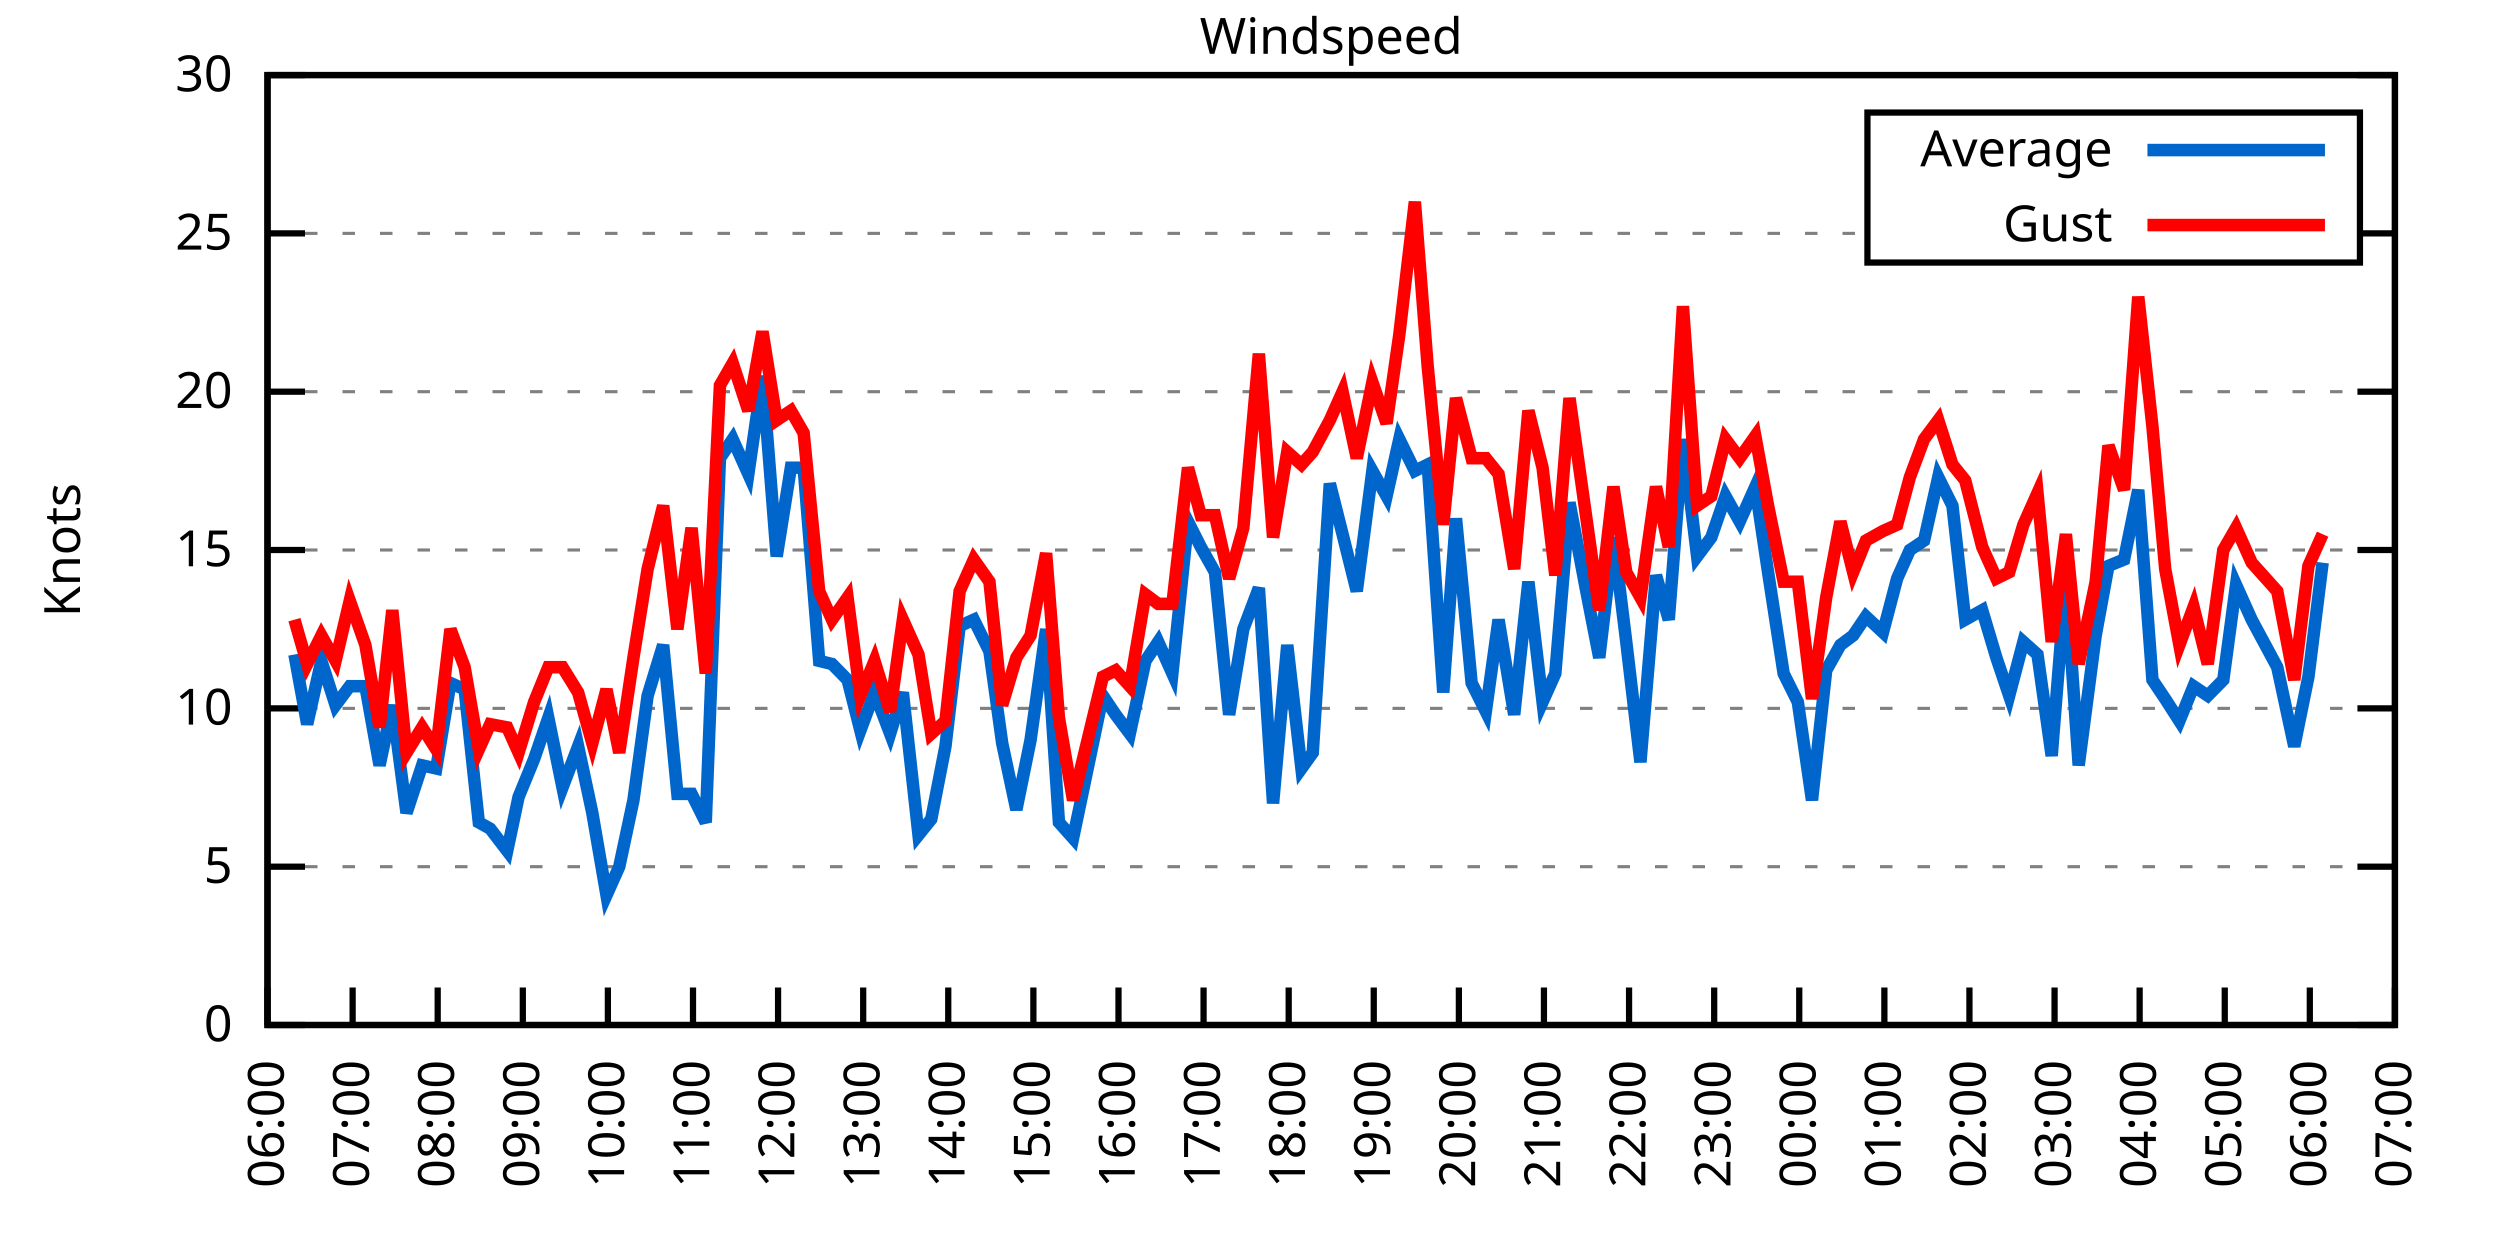
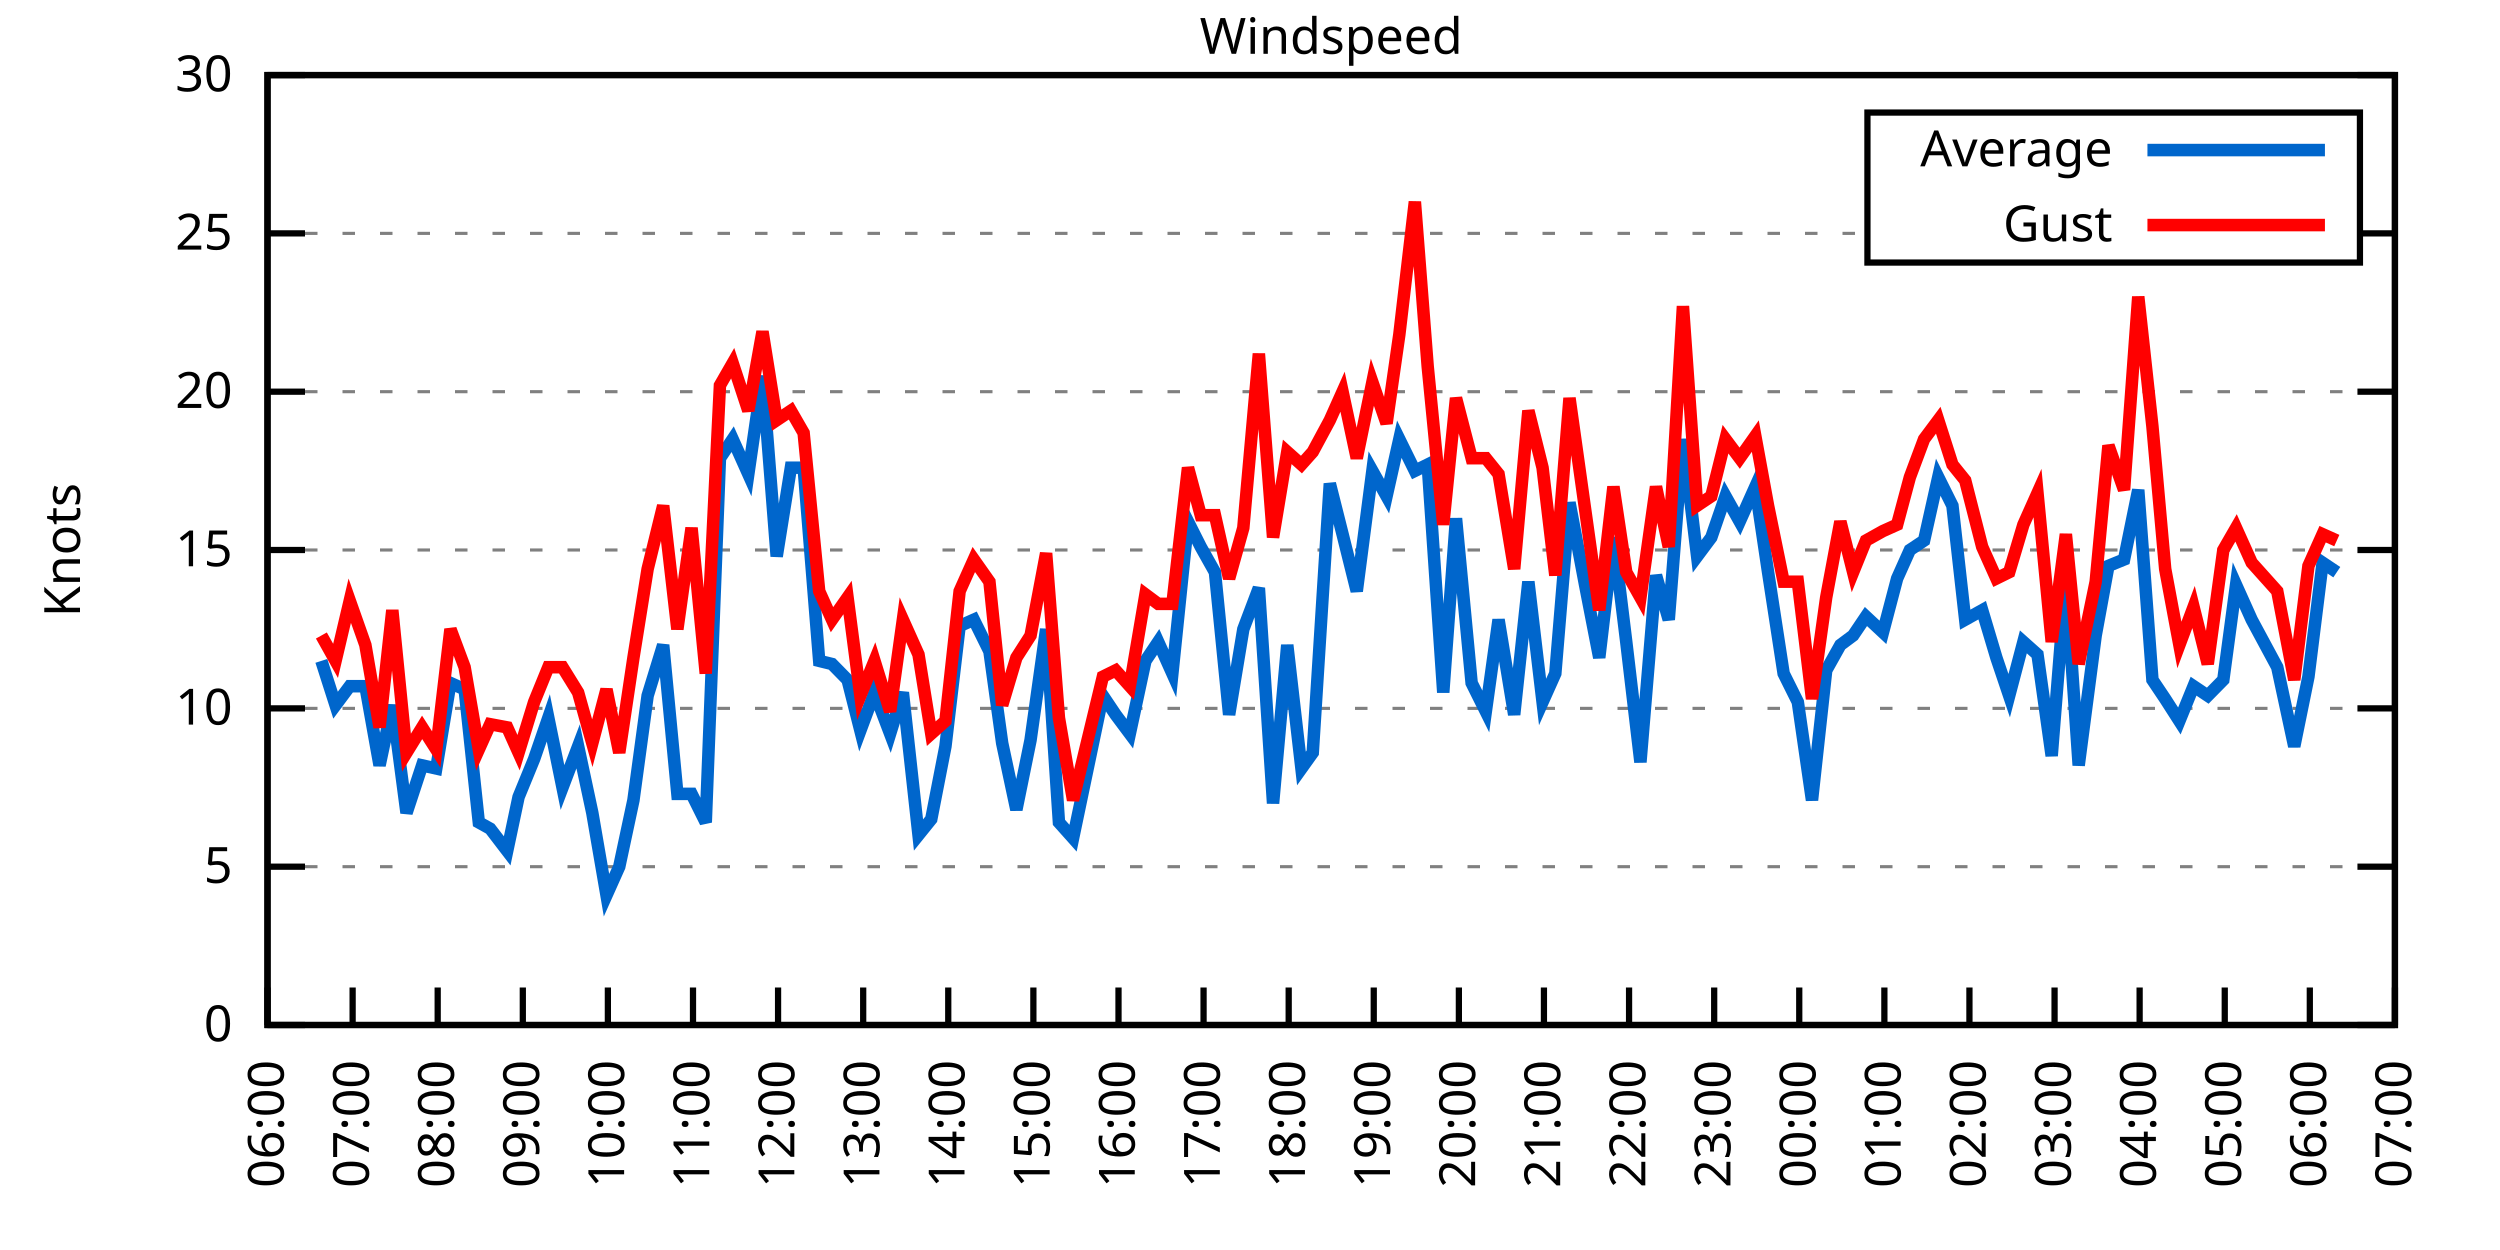
<svg xmlns="http://www.w3.org/2000/svg" xmlns:xlink="http://www.w3.org/1999/xlink" width="400" height="200" viewBox="0 0 400 200">
  <g id="gnuplot_canvas">
    <rect x="0" y="0" width="400" height="200" fill="none" />
    <defs>
      <circle id="gpDot" r="0.5" stroke-width="0.5" stroke="currentColor" />
      <path id="gpPt0" stroke-width="0.333" stroke="currentColor" d="M-1,0 h2 M0,-1 v2" />
      <path id="gpPt1" stroke-width="0.333" stroke="currentColor" d="M-1,-1 L1,1 M1,-1 L-1,1" />
      <path id="gpPt2" stroke-width="0.333" stroke="currentColor" d="M-1,0 L1,0 M0,-1 L0,1 M-1,-1 L1,1 M-1,1 L1,-1" />
      <rect id="gpPt3" stroke-width="0.333" stroke="currentColor" x="-1" y="-1" width="2" height="2" />
      <rect id="gpPt4" stroke-width="0.333" stroke="currentColor" fill="currentColor" x="-1" y="-1" width="2" height="2" />
      <circle id="gpPt5" stroke-width="0.333" stroke="currentColor" cx="0" cy="0" r="1" />
      <use xlink:href="#gpPt5" id="gpPt6" fill="currentColor" stroke="none" />
      <path id="gpPt7" stroke-width="0.333" stroke="currentColor" d="M0,-1.33 L-1.33,0.67 L1.33,0.67 z" />
      <use xlink:href="#gpPt7" id="gpPt8" fill="currentColor" stroke="none" />
      <use xlink:href="#gpPt7" id="gpPt9" stroke="currentColor" transform="rotate(180)" />
      <use xlink:href="#gpPt9" id="gpPt10" fill="currentColor" stroke="none" />
      <use xlink:href="#gpPt3" id="gpPt11" stroke="currentColor" transform="rotate(45)" />
      <use xlink:href="#gpPt11" id="gpPt12" fill="currentColor" stroke="none" />
      <path id="gpPt13" stroke-width="0.333" stroke="currentColor" d="M0,1.330 L1.265,0.411 L0.782,-1.067 L-0.782,-1.076 L-1.265,0.411 z" />
      <use xlink:href="#gpPt13" id="gpPt14" fill="currentColor" stroke="none" />
      <filter id="textbox" filterUnits="objectBoundingBox" x="0" y="0" height="1" width="1">
        <feFlood flood-color="white" flood-opacity="1" result="bgnd" />
        <feComposite in="SourceGraphic" in2="bgnd" operator="atop" />
      </filter>
      <filter id="greybox" filterUnits="objectBoundingBox" x="0" y="0" height="1" width="1">
        <feFlood flood-color="lightgrey" flood-opacity="1" result="grey" />
        <feComposite in="SourceGraphic" in2="grey" operator="atop" />
      </filter>
    </defs>
    <g fill="none" color="white" stroke="currentColor" stroke-width="1.00" stroke-linecap="butt" stroke-linejoin="miter">
</g>
    <g fill="none" color="black" stroke="currentColor" stroke-width="1.00" stroke-linecap="butt" stroke-linejoin="miter">
      <g stroke="none" shape-rendering="crispEdges">
        <polygon fill="rgb(255, 255, 255)" points="42.80,164.00 383.18,164.00 383.18,12.02 42.80,12.02 " />
      </g>
    </g>
    <g fill="none" color="black" stroke="currentColor" stroke-width="1.00" stroke-linecap="butt" stroke-linejoin="miter">
</g>
    <g fill="none" color="black" stroke="black" stroke-width="0.50" stroke-linecap="butt" stroke-linejoin="miter">
</g>
    <g fill="none" color="gray" stroke="currentColor" stroke-width="0.50" stroke-linecap="butt" stroke-linejoin="miter">
      <path stroke="gray" stroke-dasharray="2,4" class="gridline" d="M42.80,164.00 L383.19,164.00  " />
    </g>
    <g fill="none" color="gray" stroke="gray" stroke-width="1.00" stroke-linecap="butt" stroke-linejoin="miter">
</g>
    <g fill="none" color="black" stroke="currentColor" stroke-width="1.00" stroke-linecap="butt" stroke-linejoin="miter">
      <path stroke="black" d="M42.80,164.00 L48.80,164.00 M383.19,164.00 L377.19,164.00  " />
      <g transform="translate(37.20,166.60)" stroke="none" fill="black" font-family="Sans" font-size="8.00" text-anchor="end">
        <text>
          <tspan font-family="Sans"> 0</tspan>
        </text>
      </g>
    </g>
    <g fill="none" color="black" stroke="currentColor" stroke-width="1.00" stroke-linecap="butt" stroke-linejoin="miter">
</g>
    <g fill="none" color="black" stroke="black" stroke-width="0.50" stroke-linecap="butt" stroke-linejoin="miter">
</g>
    <g fill="none" color="gray" stroke="currentColor" stroke-width="0.50" stroke-linecap="butt" stroke-linejoin="miter">
      <path stroke="gray" stroke-dasharray="2,4" class="gridline" d="M42.80,138.67 L383.19,138.67  " />
    </g>
    <g fill="none" color="gray" stroke="gray" stroke-width="1.00" stroke-linecap="butt" stroke-linejoin="miter">
</g>
    <g fill="none" color="black" stroke="currentColor" stroke-width="1.00" stroke-linecap="butt" stroke-linejoin="miter">
      <path stroke="black" d="M42.80,138.67 L48.80,138.67 M383.19,138.67 L377.19,138.67  " />
      <g transform="translate(37.20,141.27)" stroke="none" fill="black" font-family="Sans" font-size="8.00" text-anchor="end">
        <text>
          <tspan font-family="Sans"> 5</tspan>
        </text>
      </g>
    </g>
    <g fill="none" color="black" stroke="currentColor" stroke-width="1.00" stroke-linecap="butt" stroke-linejoin="miter">
</g>
    <g fill="none" color="black" stroke="black" stroke-width="0.50" stroke-linecap="butt" stroke-linejoin="miter">
</g>
    <g fill="none" color="gray" stroke="currentColor" stroke-width="0.50" stroke-linecap="butt" stroke-linejoin="miter">
      <path stroke="gray" stroke-dasharray="2,4" class="gridline" d="M42.80,113.34 L383.19,113.34  " />
    </g>
    <g fill="none" color="gray" stroke="gray" stroke-width="1.00" stroke-linecap="butt" stroke-linejoin="miter">
</g>
    <g fill="none" color="black" stroke="currentColor" stroke-width="1.00" stroke-linecap="butt" stroke-linejoin="miter">
      <path stroke="black" d="M42.80,113.34 L48.80,113.34 M383.19,113.34 L377.19,113.34  " />
      <g transform="translate(37.20,115.94)" stroke="none" fill="black" font-family="Sans" font-size="8.00" text-anchor="end">
        <text>
          <tspan font-family="Sans"> 10</tspan>
        </text>
      </g>
    </g>
    <g fill="none" color="black" stroke="currentColor" stroke-width="1.00" stroke-linecap="butt" stroke-linejoin="miter">
</g>
    <g fill="none" color="black" stroke="black" stroke-width="0.50" stroke-linecap="butt" stroke-linejoin="miter">
</g>
    <g fill="none" color="gray" stroke="currentColor" stroke-width="0.50" stroke-linecap="butt" stroke-linejoin="miter">
      <path stroke="gray" stroke-dasharray="2,4" class="gridline" d="M42.80,88.00 L383.19,88.00  " />
    </g>
    <g fill="none" color="gray" stroke="gray" stroke-width="1.00" stroke-linecap="butt" stroke-linejoin="miter">
</g>
    <g fill="none" color="black" stroke="currentColor" stroke-width="1.00" stroke-linecap="butt" stroke-linejoin="miter">
      <path stroke="black" d="M42.80,88.00 L48.80,88.00 M383.19,88.00 L377.19,88.00  " />
      <g transform="translate(37.20,90.60)" stroke="none" fill="black" font-family="Sans" font-size="8.00" text-anchor="end">
        <text>
          <tspan font-family="Sans"> 15</tspan>
        </text>
      </g>
    </g>
    <g fill="none" color="black" stroke="currentColor" stroke-width="1.00" stroke-linecap="butt" stroke-linejoin="miter">
</g>
    <g fill="none" color="black" stroke="black" stroke-width="0.50" stroke-linecap="butt" stroke-linejoin="miter">
</g>
    <g fill="none" color="gray" stroke="currentColor" stroke-width="0.50" stroke-linecap="butt" stroke-linejoin="miter">
      <path stroke="gray" stroke-dasharray="2,4" class="gridline" d="M42.80,62.67 L383.19,62.67  " />
    </g>
    <g fill="none" color="gray" stroke="gray" stroke-width="1.00" stroke-linecap="butt" stroke-linejoin="miter">
</g>
    <g fill="none" color="black" stroke="currentColor" stroke-width="1.00" stroke-linecap="butt" stroke-linejoin="miter">
      <path stroke="black" d="M42.80,62.67 L48.80,62.67 M383.19,62.67 L377.19,62.67  " />
      <g transform="translate(37.20,65.27)" stroke="none" fill="black" font-family="Sans" font-size="8.00" text-anchor="end">
        <text>
          <tspan font-family="Sans"> 20</tspan>
        </text>
      </g>
    </g>
    <g fill="none" color="black" stroke="currentColor" stroke-width="1.00" stroke-linecap="butt" stroke-linejoin="miter">
</g>
    <g fill="none" color="black" stroke="black" stroke-width="0.50" stroke-linecap="butt" stroke-linejoin="miter">
</g>
    <g fill="none" color="gray" stroke="currentColor" stroke-width="0.50" stroke-linecap="butt" stroke-linejoin="miter">
      <path stroke="gray" stroke-dasharray="2,4" class="gridline" d="M42.80,37.34 L298.79,37.34 M377.59,37.34 L383.19,37.34  " />
    </g>
    <g fill="none" color="gray" stroke="gray" stroke-width="1.00" stroke-linecap="butt" stroke-linejoin="miter">
</g>
    <g fill="none" color="black" stroke="currentColor" stroke-width="1.00" stroke-linecap="butt" stroke-linejoin="miter">
      <path stroke="black" d="M42.80,37.34 L48.80,37.34 M383.19,37.34 L377.19,37.34  " />
      <g transform="translate(37.20,39.94)" stroke="none" fill="black" font-family="Sans" font-size="8.00" text-anchor="end">
        <text>
          <tspan font-family="Sans"> 25</tspan>
        </text>
      </g>
    </g>
    <g fill="none" color="black" stroke="currentColor" stroke-width="1.00" stroke-linecap="butt" stroke-linejoin="miter">
</g>
    <g fill="none" color="black" stroke="black" stroke-width="0.50" stroke-linecap="butt" stroke-linejoin="miter">
</g>
    <g fill="none" color="gray" stroke="currentColor" stroke-width="0.50" stroke-linecap="butt" stroke-linejoin="miter">
      <path stroke="gray" stroke-dasharray="2,4" class="gridline" d="M42.80,12.01 L383.19,12.01  " />
    </g>
    <g fill="none" color="gray" stroke="gray" stroke-width="1.00" stroke-linecap="butt" stroke-linejoin="miter">
</g>
    <g fill="none" color="black" stroke="currentColor" stroke-width="1.00" stroke-linecap="butt" stroke-linejoin="miter">
      <path stroke="black" d="M42.80,12.01 L48.80,12.01 M383.19,12.01 L377.19,12.01  " />
      <g transform="translate(37.20,14.61)" stroke="none" fill="black" font-family="Sans" font-size="8.00" text-anchor="end">
        <text>
          <tspan font-family="Sans"> 30</tspan>
        </text>
      </g>
    </g>
    <g fill="none" color="black" stroke="currentColor" stroke-width="1.00" stroke-linecap="butt" stroke-linejoin="miter">
      <path stroke="black" d="M42.80,164.00 L42.80,158.00  " />
      <g transform="translate(45.40,169.60) rotate(270.00)" stroke="none" fill="black" font-family="Sans" font-size="8.00" text-anchor="end">
        <text>
          <tspan font-family="Sans">06:00</tspan>
        </text>
      </g>
    </g>
    <g fill="none" color="black" stroke="currentColor" stroke-width="1.00" stroke-linecap="butt" stroke-linejoin="miter">
      <path stroke="black" d="M56.42,164.00 L56.42,158.00  " />
      <g transform="translate(59.02,169.60) rotate(270.00)" stroke="none" fill="black" font-family="Sans" font-size="8.00" text-anchor="end">
        <text>
          <tspan font-family="Sans">07:00</tspan>
        </text>
      </g>
    </g>
    <g fill="none" color="black" stroke="currentColor" stroke-width="1.00" stroke-linecap="butt" stroke-linejoin="miter">
      <path stroke="black" d="M70.03,164.00 L70.03,158.00  " />
      <g transform="translate(72.63,169.60) rotate(270.00)" stroke="none" fill="black" font-family="Sans" font-size="8.00" text-anchor="end">
        <text>
          <tspan font-family="Sans">08:00</tspan>
        </text>
      </g>
    </g>
    <g fill="none" color="black" stroke="currentColor" stroke-width="1.00" stroke-linecap="butt" stroke-linejoin="miter">
      <path stroke="black" d="M83.65,164.00 L83.65,158.00  " />
      <g transform="translate(86.25,169.60) rotate(270.00)" stroke="none" fill="black" font-family="Sans" font-size="8.00" text-anchor="end">
        <text>
          <tspan font-family="Sans">09:00</tspan>
        </text>
      </g>
    </g>
    <g fill="none" color="black" stroke="currentColor" stroke-width="1.00" stroke-linecap="butt" stroke-linejoin="miter">
      <path stroke="black" d="M97.26,164.00 L97.26,158.00  " />
      <g transform="translate(99.86,169.60) rotate(270.00)" stroke="none" fill="black" font-family="Sans" font-size="8.00" text-anchor="end">
        <text>
          <tspan font-family="Sans">10:00</tspan>
        </text>
      </g>
    </g>
    <g fill="none" color="black" stroke="currentColor" stroke-width="1.00" stroke-linecap="butt" stroke-linejoin="miter">
      <path stroke="black" d="M110.88,164.00 L110.88,158.00  " />
      <g transform="translate(113.48,169.60) rotate(270.00)" stroke="none" fill="black" font-family="Sans" font-size="8.00" text-anchor="end">
        <text>
          <tspan font-family="Sans">11:00</tspan>
        </text>
      </g>
    </g>
    <g fill="none" color="black" stroke="currentColor" stroke-width="1.00" stroke-linecap="butt" stroke-linejoin="miter">
      <path stroke="black" d="M124.49,164.00 L124.49,158.00  " />
      <g transform="translate(127.09,169.60) rotate(270.00)" stroke="none" fill="black" font-family="Sans" font-size="8.00" text-anchor="end">
        <text>
          <tspan font-family="Sans">12:00</tspan>
        </text>
      </g>
    </g>
    <g fill="none" color="black" stroke="currentColor" stroke-width="1.00" stroke-linecap="butt" stroke-linejoin="miter">
      <path stroke="black" d="M138.11,164.00 L138.11,158.00  " />
      <g transform="translate(140.71,169.60) rotate(270.00)" stroke="none" fill="black" font-family="Sans" font-size="8.00" text-anchor="end">
        <text>
          <tspan font-family="Sans">13:00</tspan>
        </text>
      </g>
    </g>
    <g fill="none" color="black" stroke="currentColor" stroke-width="1.00" stroke-linecap="butt" stroke-linejoin="miter">
      <path stroke="black" d="M151.72,164.00 L151.72,158.00  " />
      <g transform="translate(154.32,169.60) rotate(270.00)" stroke="none" fill="black" font-family="Sans" font-size="8.00" text-anchor="end">
        <text>
          <tspan font-family="Sans">14:00</tspan>
        </text>
      </g>
    </g>
    <g fill="none" color="black" stroke="currentColor" stroke-width="1.00" stroke-linecap="butt" stroke-linejoin="miter">
      <path stroke="black" d="M165.34,164.00 L165.34,158.00  " />
      <g transform="translate(167.94,169.60) rotate(270.00)" stroke="none" fill="black" font-family="Sans" font-size="8.00" text-anchor="end">
        <text>
          <tspan font-family="Sans">15:00</tspan>
        </text>
      </g>
    </g>
    <g fill="none" color="black" stroke="currentColor" stroke-width="1.00" stroke-linecap="butt" stroke-linejoin="miter">
      <path stroke="black" d="M178.96,164.00 L178.96,158.00  " />
      <g transform="translate(181.56,169.60) rotate(270.00)" stroke="none" fill="black" font-family="Sans" font-size="8.00" text-anchor="end">
        <text>
          <tspan font-family="Sans">16:00</tspan>
        </text>
      </g>
    </g>
    <g fill="none" color="black" stroke="currentColor" stroke-width="1.00" stroke-linecap="butt" stroke-linejoin="miter">
      <path stroke="black" d="M192.57,164.00 L192.57,158.00  " />
      <g transform="translate(195.17,169.60) rotate(270.00)" stroke="none" fill="black" font-family="Sans" font-size="8.00" text-anchor="end">
        <text>
          <tspan font-family="Sans">17:00</tspan>
        </text>
      </g>
    </g>
    <g fill="none" color="black" stroke="currentColor" stroke-width="1.00" stroke-linecap="butt" stroke-linejoin="miter">
      <path stroke="black" d="M206.19,164.00 L206.19,158.00  " />
      <g transform="translate(208.79,169.60) rotate(270.00)" stroke="none" fill="black" font-family="Sans" font-size="8.00" text-anchor="end">
        <text>
          <tspan font-family="Sans">18:00</tspan>
        </text>
      </g>
    </g>
    <g fill="none" color="black" stroke="currentColor" stroke-width="1.00" stroke-linecap="butt" stroke-linejoin="miter">
      <path stroke="black" d="M219.80,164.00 L219.80,158.00  " />
      <g transform="translate(222.40,169.60) rotate(270.00)" stroke="none" fill="black" font-family="Sans" font-size="8.00" text-anchor="end">
        <text>
          <tspan font-family="Sans">19:00</tspan>
        </text>
      </g>
    </g>
    <g fill="none" color="black" stroke="currentColor" stroke-width="1.00" stroke-linecap="butt" stroke-linejoin="miter">
      <path stroke="black" d="M233.42,164.00 L233.42,158.00  " />
      <g transform="translate(236.02,169.60) rotate(270.00)" stroke="none" fill="black" font-family="Sans" font-size="8.00" text-anchor="end">
        <text>
          <tspan font-family="Sans">20:00</tspan>
        </text>
      </g>
    </g>
    <g fill="none" color="black" stroke="currentColor" stroke-width="1.00" stroke-linecap="butt" stroke-linejoin="miter">
      <path stroke="black" d="M247.03,164.00 L247.03,158.00  " />
      <g transform="translate(249.63,169.60) rotate(270.00)" stroke="none" fill="black" font-family="Sans" font-size="8.00" text-anchor="end">
        <text>
          <tspan font-family="Sans">21:00</tspan>
        </text>
      </g>
    </g>
    <g fill="none" color="black" stroke="currentColor" stroke-width="1.00" stroke-linecap="butt" stroke-linejoin="miter">
      <path stroke="black" d="M260.65,164.00 L260.65,158.00  " />
      <g transform="translate(263.25,169.60) rotate(270.00)" stroke="none" fill="black" font-family="Sans" font-size="8.00" text-anchor="end">
        <text>
          <tspan font-family="Sans">22:00</tspan>
        </text>
      </g>
    </g>
    <g fill="none" color="black" stroke="currentColor" stroke-width="1.00" stroke-linecap="butt" stroke-linejoin="miter">
      <path stroke="black" d="M274.27,164.00 L274.27,158.00  " />
      <g transform="translate(276.87,169.60) rotate(270.00)" stroke="none" fill="black" font-family="Sans" font-size="8.00" text-anchor="end">
        <text>
          <tspan font-family="Sans">23:00</tspan>
        </text>
      </g>
    </g>
    <g fill="none" color="black" stroke="currentColor" stroke-width="1.00" stroke-linecap="butt" stroke-linejoin="miter">
      <path stroke="black" d="M287.88,164.00 L287.88,158.00  " />
      <g transform="translate(290.48,169.60) rotate(270.00)" stroke="none" fill="black" font-family="Sans" font-size="8.00" text-anchor="end">
        <text>
          <tspan font-family="Sans">00:00</tspan>
        </text>
      </g>
    </g>
    <g fill="none" color="black" stroke="currentColor" stroke-width="1.00" stroke-linecap="butt" stroke-linejoin="miter">
      <path stroke="black" d="M301.50,164.00 L301.50,158.00  " />
      <g transform="translate(304.10,169.60) rotate(270.00)" stroke="none" fill="black" font-family="Sans" font-size="8.00" text-anchor="end">
        <text>
          <tspan font-family="Sans">01:00</tspan>
        </text>
      </g>
    </g>
    <g fill="none" color="black" stroke="currentColor" stroke-width="1.00" stroke-linecap="butt" stroke-linejoin="miter">
      <path stroke="black" d="M315.11,164.00 L315.11,158.00  " />
      <g transform="translate(317.71,169.60) rotate(270.00)" stroke="none" fill="black" font-family="Sans" font-size="8.00" text-anchor="end">
        <text>
          <tspan font-family="Sans">02:00</tspan>
        </text>
      </g>
    </g>
    <g fill="none" color="black" stroke="currentColor" stroke-width="1.00" stroke-linecap="butt" stroke-linejoin="miter">
      <path stroke="black" d="M328.73,164.00 L328.73,158.00  " />
      <g transform="translate(331.33,169.60) rotate(270.00)" stroke="none" fill="black" font-family="Sans" font-size="8.00" text-anchor="end">
        <text>
          <tspan font-family="Sans">03:00</tspan>
        </text>
      </g>
    </g>
    <g fill="none" color="black" stroke="currentColor" stroke-width="1.00" stroke-linecap="butt" stroke-linejoin="miter">
      <path stroke="black" d="M342.34,164.00 L342.34,158.00  " />
      <g transform="translate(344.94,169.60) rotate(270.00)" stroke="none" fill="black" font-family="Sans" font-size="8.00" text-anchor="end">
        <text>
          <tspan font-family="Sans">04:00</tspan>
        </text>
      </g>
    </g>
    <g fill="none" color="black" stroke="currentColor" stroke-width="1.00" stroke-linecap="butt" stroke-linejoin="miter">
      <path stroke="black" d="M355.96,164.00 L355.96,158.00  " />
      <g transform="translate(358.56,169.60) rotate(270.00)" stroke="none" fill="black" font-family="Sans" font-size="8.00" text-anchor="end">
        <text>
          <tspan font-family="Sans">05:00</tspan>
        </text>
      </g>
    </g>
    <g fill="none" color="black" stroke="currentColor" stroke-width="1.00" stroke-linecap="butt" stroke-linejoin="miter">
      <path stroke="black" d="M369.57,164.00 L369.57,158.00  " />
      <g transform="translate(372.17,169.60) rotate(270.00)" stroke="none" fill="black" font-family="Sans" font-size="8.00" text-anchor="end">
        <text>
          <tspan font-family="Sans">06:00</tspan>
        </text>
      </g>
    </g>
    <g fill="none" color="black" stroke="currentColor" stroke-width="1.00" stroke-linecap="butt" stroke-linejoin="miter">
      <path stroke="black" d="M383.19,164.00 L383.19,158.00  " />
      <g transform="translate(385.79,169.60) rotate(270.00)" stroke="none" fill="black" font-family="Sans" font-size="8.00" text-anchor="end">
        <text>
          <tspan font-family="Sans">07:00</tspan>
        </text>
      </g>
    </g>
    <g fill="none" color="black" stroke="currentColor" stroke-width="1.00" stroke-linecap="butt" stroke-linejoin="miter">
</g>
    <g fill="none" color="black" stroke="currentColor" stroke-width="1.00" stroke-linecap="butt" stroke-linejoin="miter">
      <path stroke="black" d="M42.80,12.01 L42.80,164.00 L383.19,164.00 L383.19,12.01 L42.80,12.01 Z  " />
    </g>
    <g fill="none" color="black" stroke="currentColor" stroke-width="1.00" stroke-linecap="butt" stroke-linejoin="miter">
</g>
    <g fill="none" color="black" stroke="currentColor" stroke-width="1.00" stroke-linecap="butt" stroke-linejoin="miter">
      <path stroke="black" d="M298.79,42.01 L298.79,18.01 L377.59,18.01 L377.59,42.01 L298.79,42.01 Z  " />
    </g>
    <g id="Windspeed_plot_1">
      <g fill="none" color="white" stroke="black" stroke-width="2.00" stroke-linecap="butt" stroke-linejoin="miter">
</g>
      <g fill="none" color="black" stroke="currentColor" stroke-width="2.00" stroke-linecap="butt" stroke-linejoin="miter">
        <g transform="translate(337.99,26.61)" stroke="none" fill="black" font-family="Sans" font-size="8.00" text-anchor="end">
          <text>
            <tspan font-family="Sans">Average</tspan>
          </text>
        </g>
      </g>
      <g fill="none" color="black" stroke="currentColor" stroke-width="2.00" stroke-linecap="butt" stroke-linejoin="miter">
-         <path stroke="rgb(  0, 102, 204)" d="M343.59,24.01 L371.99,24.01 M47.11,104.72 L49.15,115.87 L51.42,105.74 L53.69,112.83 L55.96,109.79 L58.46,109.79   L60.73,122.46 L62.77,112.83 L65.04,130.06 L67.54,122.46 L69.80,122.96 L72.07,109.28 L74.34,110.30 L76.61,131.58   L78.43,132.59 L81.15,136.14 L82.97,127.52 L85.46,121.44 L87.73,114.86 L90.00,126.00 L92.50,119.42 L94.77,130.06   L97.04,143.23 L99.08,138.67 L101.35,128.03 L103.62,111.31 L106.11,103.20 L108.38,127.02 L110.65,127.02 L112.92,131.58   L115.19,73.31 L117.23,70.27 L119.73,75.85 L122.00,60.14 L124.27,89.02 L126.54,74.83 L128.58,74.83 L131.07,105.74   L133.12,106.24 L135.61,108.78 L137.66,116.88 L139.92,110.80 L142.42,117.39 L144.46,110.80 L146.96,133.60 L149.00,131.07   L151.27,119.42 L153.54,100.16 L155.81,99.15 L158.31,104.22 L160.35,118.91 L162.62,129.55 L164.89,118.40 L167.38,100.67   L169.43,131.58 L171.69,134.11 L176.46,111.31 L178.50,114.35 L180.77,117.39 L183.27,105.74 L185.31,102.70 L187.58,107.76   L190.08,83.45 L192.12,87.50 L194.39,91.55 L196.66,114.35 L198.93,100.67 L201.42,94.08 L203.69,128.54 L205.96,103.20   L208.23,122.96 L210.04,120.43 L212.77,77.37 L214.81,85.47 L217.08,94.59 L219.58,75.34 L221.85,79.39 L223.89,70.27   L226.38,75.34 L228.43,74.33 L230.92,110.80 L232.96,82.94 L235.46,109.28 L237.73,113.84 L239.77,99.15 L242.27,114.35   L244.54,93.07 L246.81,112.32 L248.85,107.76 L251.12,80.41 L253.61,93.58 L255.88,105.23 L258.15,85.98 L260.20,102.70   L262.47,121.95 L264.96,92.06 L267.00,99.15 L269.27,70.27 L271.54,89.02 L273.81,85.98 L276.08,79.39 L278.35,83.45   L280.85,77.87 L282.89,91.55 L285.38,107.76 L287.65,112.32 L289.92,128.03 L292.19,107.26 L294.46,103.20 L296.50,101.68   L298.55,98.64 L301.27,101.18 L303.54,92.56 L305.58,88.00 L307.85,86.49 L310.12,76.35 L312.39,80.91 L314.43,99.15   L317.15,97.63 L319.42,105.23 L321.47,111.31 L323.74,102.70 L326.00,104.72 L328.27,120.94 L330.54,92.56 L332.59,122.46   L335.31,101.68 L337.35,90.54 L339.85,89.52 L342.12,78.38 L344.39,108.78 L346.43,111.82 L348.70,115.36 L350.97,109.79   L353.24,111.31 L355.73,108.78 L357.77,93.58 L360.27,99.15 L364.36,106.75 L367.08,119.42 L369.35,108.27 L371.62,90.03    " />
+         <path stroke="rgb(  0, 102, 204)" d="M343.59,24.01 L371.99,24.01 M51.42,105.74 L53.69,112.83 L55.96,109.79 L58.46,109.79 L60.73,122.46 L62.77,112.83   L65.04,130.06 L67.54,122.46 L69.80,122.96 L72.07,109.28 L74.34,110.30 L76.61,131.58 L78.43,132.59 L81.15,136.14   L82.97,127.52 L85.46,121.44 L87.73,114.86 L90.00,126.00 L92.50,119.42 L94.77,130.06 L97.04,143.23 L99.08,138.67   L101.35,128.03 L103.62,111.31 L106.11,103.20 L108.38,127.02 L110.65,127.02 L112.92,131.58 L115.19,73.31 L117.23,70.27   L119.73,75.85 L122.00,60.14 L124.27,89.02 L126.54,74.83 L128.58,74.83 L131.07,105.74 L133.12,106.24 L135.61,108.78   L137.66,116.88 L139.92,110.80 L142.42,117.39 L144.46,110.80 L146.96,133.60 L149.00,131.07 L151.27,119.42 L153.54,100.16   L155.81,99.15 L158.31,104.22 L160.35,118.91 L162.62,129.55 L164.89,118.40 L167.38,100.67 L169.43,131.58 L171.69,134.11   L176.46,111.31 L178.50,114.35 L180.77,117.39 L183.27,105.74 L185.31,102.70 L187.58,107.76 L190.08,83.45 L192.12,87.50   L194.39,91.55 L196.66,114.35 L198.93,100.67 L201.42,94.08 L203.69,128.54 L205.96,103.20 L208.23,122.96 L210.04,120.43   L212.77,77.37 L214.81,85.47 L217.08,94.59 L219.58,75.34 L221.85,79.39 L223.89,70.27 L226.38,75.34 L228.43,74.33   L230.92,110.80 L232.96,82.94 L235.46,109.28 L237.73,113.84 L239.77,99.15 L242.27,114.35 L244.54,93.07 L246.81,112.32   L248.85,107.76 L251.12,80.41 L253.61,93.58 L255.88,105.23 L258.15,85.98 L260.20,102.70 L262.47,121.95 L264.96,92.06   L267.00,99.15 L269.27,70.27 L271.54,89.02 L273.81,85.98 L276.08,79.39 L278.35,83.45 L280.85,77.87 L282.89,91.55   L285.38,107.76 L287.65,112.32 L289.92,128.03 L292.19,107.26 L294.46,103.20 L296.50,101.68 L298.55,98.64 L301.27,101.18   L303.54,92.56 L305.58,88.00 L307.85,86.49 L310.12,76.35 L312.39,80.91 L314.43,99.15 L317.15,97.63 L319.42,105.23   L321.47,111.31 L323.74,102.70 L326.00,104.72 L328.27,120.94 L330.54,92.56 L332.59,122.46 L335.31,101.68 L337.35,90.54   L339.85,89.52 L342.12,78.38 L344.39,108.78 L346.43,111.82 L348.70,115.36 L350.97,109.79 L353.24,111.31 L355.73,108.78   L357.77,93.58 L360.27,99.15 L364.36,106.75 L367.08,119.42 L369.35,108.27 L371.62,90.03 L373.89,91.55  " />
      </g>
    </g>
    <g id="Windspeed_plot_2">
      <g fill="none" color="black" stroke="currentColor" stroke-width="2.00" stroke-linecap="butt" stroke-linejoin="miter">
        <g transform="translate(337.99,38.61)" stroke="none" fill="black" font-family="Sans" font-size="8.00" text-anchor="end">
          <text>
            <tspan font-family="Sans">Gust</tspan>
          </text>
        </g>
      </g>
      <g fill="none" color="black" stroke="currentColor" stroke-width="2.00" stroke-linecap="butt" stroke-linejoin="miter">
-         <path stroke="rgb(255,   0,   0)" d="M343.59,36.01 L371.99,36.01 M47.11,99.15 L49.15,106.24 L51.42,101.68 L53.69,105.74 L55.96,96.11 L58.46,103.20   L60.73,116.38 L62.77,97.63 L65.04,120.43 L67.54,116.38 L69.80,119.92 L72.07,100.67 L74.34,106.75 L76.61,119.92   L78.43,115.87 L81.15,116.38 L82.97,120.43 L85.46,112.32 L87.73,106.75 L90.00,106.75 L92.50,110.80 L94.77,118.91   L97.04,110.30 L99.08,120.43 L101.35,105.23 L103.62,91.04 L106.11,80.91 L108.38,100.67 L110.65,84.46 L112.92,107.76   L115.19,61.66 L117.23,58.11 L119.73,65.71 L122.00,53.05 L124.27,67.23 L126.54,65.71 L128.58,69.26 L131.07,94.59   L133.12,99.15 L135.61,95.60 L137.66,111.31 L139.92,105.74 L142.42,113.84 L144.46,99.15 L146.96,104.72 L149.00,117.39   L151.27,115.36 L153.54,94.59 L155.81,89.52 L158.31,93.07 L160.35,112.83 L162.62,105.23 L164.89,101.68 L167.38,88.51   L169.43,114.86 L171.69,128.03 L176.46,108.27 L178.50,107.26 L180.77,109.79 L183.27,95.10 L185.31,96.62 L187.58,96.62   L190.08,74.83 L192.12,82.43 L194.39,82.43 L196.66,92.56 L198.93,84.46 L201.42,56.59 L203.69,85.98 L205.96,72.30   L208.23,74.33 L210.04,72.30 L212.77,67.23 L214.81,62.67 L217.08,73.31 L219.58,61.15 L221.85,67.74 L223.89,53.55   L226.38,32.28 L228.43,58.62 L230.92,83.95 L232.96,63.69 L235.46,73.31 L237.73,73.31 L239.77,75.85 L242.27,91.04   L244.54,65.71 L246.81,74.83 L248.85,92.06 L251.12,63.69 L253.61,81.42 L255.88,97.63 L258.15,77.87 L260.20,91.55   L262.47,95.60 L264.96,77.87 L267.00,87.50 L269.27,48.99 L271.54,80.91 L273.81,79.39 L276.08,70.27 L278.35,73.31   L280.85,69.77 L282.89,80.91 L285.38,93.07 L287.65,93.07 L289.92,111.82 L292.19,95.60 L294.46,83.45 L296.50,91.55   L298.55,86.49 L301.27,84.97 L303.54,83.95 L305.58,76.35 L307.85,70.27 L310.12,67.23 L312.39,74.33 L314.43,76.86   L317.15,87.50 L319.42,92.56 L321.47,91.55 L323.74,83.95 L326.00,78.89 L328.27,102.70 L330.54,85.47 L332.59,106.24   L335.31,93.07 L337.35,71.29 L339.85,78.38 L342.12,47.47 L344.39,68.25 L346.43,91.04 L348.70,103.20 L350.97,97.12   L353.24,106.24 L355.73,88.00 L357.77,84.46 L360.27,90.03 L364.36,94.59 L367.08,108.78 L369.35,90.54 L371.62,85.47    " />
+         <path stroke="rgb(255,   0,   0)" d="M343.59,36.01 L371.99,36.01 M51.42,101.68 L53.69,105.74 L55.96,96.11 L58.46,103.20 L60.73,116.38 L62.77,97.63   L65.04,120.43 L67.54,116.38 L69.80,119.92 L72.07,100.67 L74.34,106.75 L76.61,119.92 L78.43,115.87 L81.15,116.38   L82.97,120.43 L85.46,112.32 L87.73,106.75 L90.00,106.75 L92.50,110.80 L94.77,118.91 L97.04,110.30 L99.08,120.43   L101.35,105.23 L103.62,91.04 L106.11,80.91 L108.38,100.67 L110.65,84.46 L112.92,107.76 L115.19,61.66 L117.23,58.11   L119.73,65.71 L122.00,53.05 L124.27,67.23 L126.54,65.71 L128.58,69.26 L131.07,94.59 L133.12,99.15 L135.61,95.60   L137.66,111.31 L139.92,105.74 L142.42,113.84 L144.46,99.15 L146.96,104.72 L149.00,117.39 L151.27,115.36 L153.54,94.59   L155.81,89.52 L158.31,93.07 L160.35,112.83 L162.62,105.23 L164.89,101.68 L167.38,88.51 L169.43,114.86 L171.69,128.03   L176.46,108.27 L178.50,107.26 L180.77,109.79 L183.27,95.10 L185.31,96.62 L187.58,96.62 L190.08,74.83 L192.12,82.43   L194.39,82.43 L196.66,92.56 L198.93,84.46 L201.42,56.59 L203.69,85.98 L205.96,72.30 L208.23,74.33 L210.04,72.30   L212.77,67.23 L214.81,62.67 L217.08,73.31 L219.58,61.15 L221.85,67.74 L223.89,53.55 L226.38,32.28 L228.43,58.62   L230.92,83.95 L232.96,63.69 L235.46,73.31 L237.73,73.31 L239.77,75.85 L242.27,91.04 L244.54,65.71 L246.81,74.83   L248.85,92.06 L251.12,63.69 L253.61,81.42 L255.88,97.63 L258.15,77.87 L260.20,91.55 L262.47,95.60 L264.96,77.87   L267.00,87.50 L269.27,48.99 L271.54,80.91 L273.81,79.39 L276.08,70.27 L278.35,73.31 L280.85,69.77 L282.89,80.91   L285.38,93.07 L287.65,93.07 L289.92,111.82 L292.19,95.60 L294.46,83.45 L296.50,91.55 L298.55,86.49 L301.27,84.97   L303.54,83.95 L305.58,76.35 L307.85,70.27 L310.12,67.23 L312.39,74.33 L314.43,76.86 L317.15,87.50 L319.42,92.56   L321.47,91.55 L323.74,83.95 L326.00,78.89 L328.27,102.70 L330.54,85.47 L332.59,106.24 L335.31,93.07 L337.35,71.29   L339.85,78.38 L342.12,47.47 L344.39,68.25 L346.43,91.04 L348.70,103.20 L350.97,97.12 L353.24,106.24 L355.73,88.00   L357.77,84.46 L360.27,90.03 L364.36,94.59 L367.08,108.78 L369.35,90.54 L371.62,85.47 L373.89,86.49  " />
      </g>
    </g>
    <g fill="none" color="black" stroke="currentColor" stroke-width="2.00" stroke-linecap="butt" stroke-linejoin="miter">
</g>
    <g fill="none" color="black" stroke="black" stroke-width="1.00" stroke-linecap="butt" stroke-linejoin="miter">
</g>
    <g fill="none" color="black" stroke="currentColor" stroke-width="1.00" stroke-linecap="butt" stroke-linejoin="miter">
      <path stroke="black" d="M42.80,12.01 L42.80,164.00 L383.19,164.00 L383.19,12.01 L42.80,12.01 Z  " />
      <g transform="translate(12.80,88.01) rotate(270.00)" stroke="none" fill="black" font-family="Sans" font-size="8.00" text-anchor="middle">
        <text>
          <tspan font-family="Sans">Knots</tspan>
        </text>
      </g>
    </g>
    <g fill="none" color="black" stroke="currentColor" stroke-width="1.00" stroke-linecap="butt" stroke-linejoin="miter">
</g>
    <g fill="none" color="black" stroke="currentColor" stroke-width="1.00" stroke-linecap="butt" stroke-linejoin="miter">
      <g transform="translate(212.99,8.61)" stroke="none" fill="black" font-family="Sans" font-size="8.00" text-anchor="middle">
        <text>
          <tspan font-family="Sans">Windspeed</tspan>
        </text>
      </g>
    </g>
    <g fill="none" color="black" stroke="currentColor" stroke-width="1.00" stroke-linecap="butt" stroke-linejoin="miter">
</g>
  </g>
</svg>
